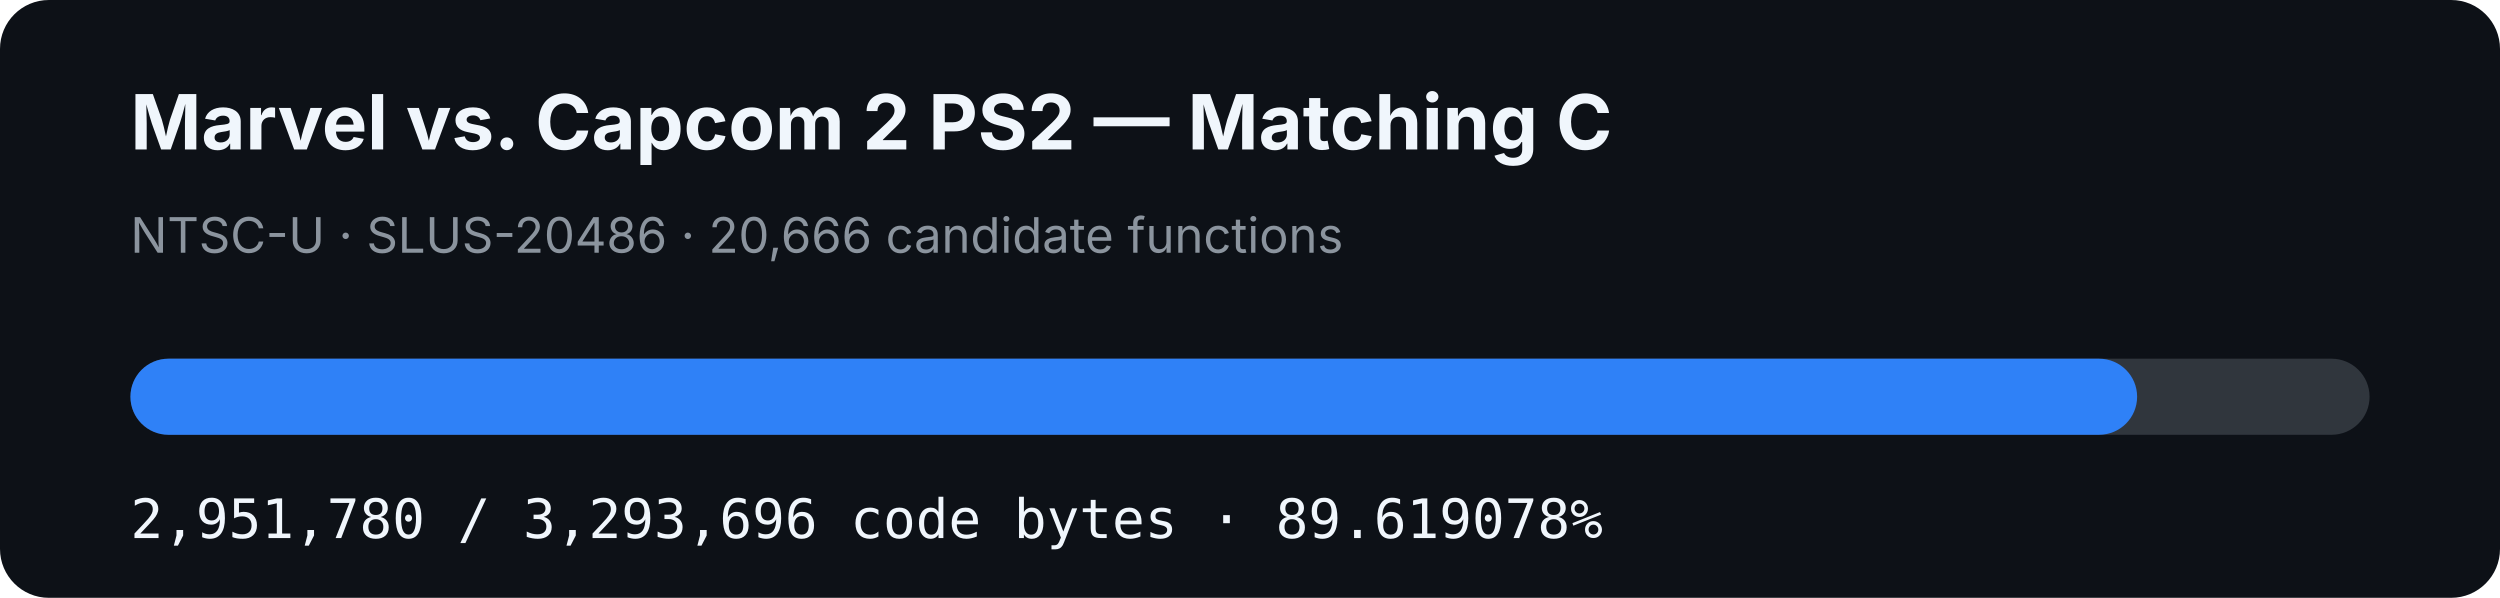
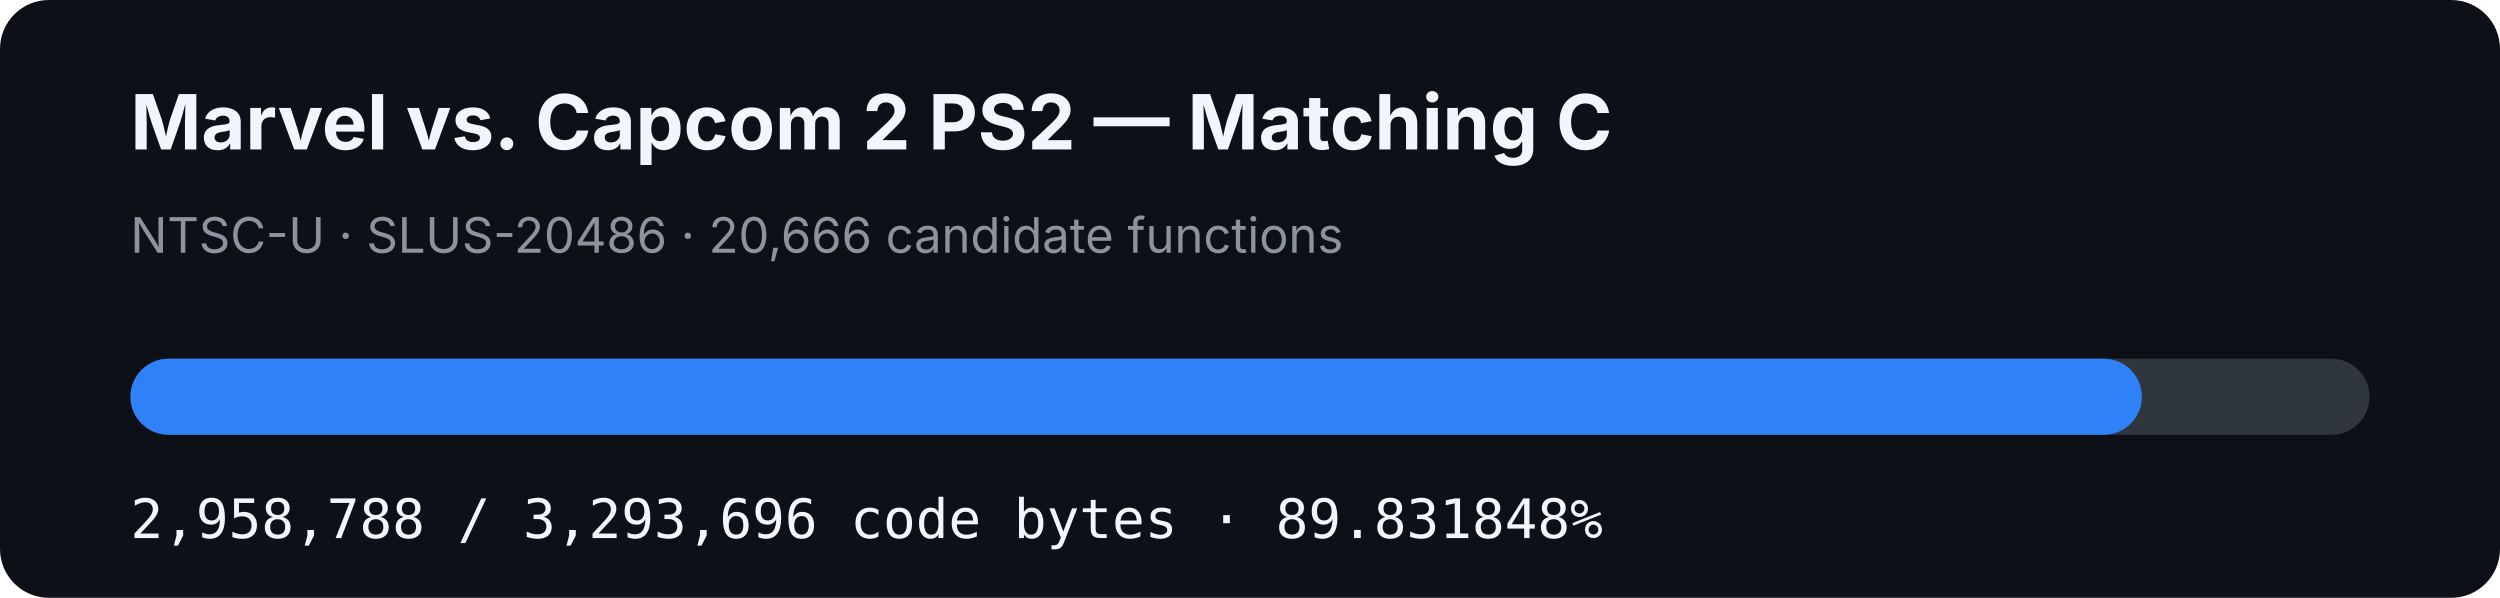
- <svg xmlns="http://www.w3.org/2000/svg" width="920" height="220" viewBox="0 0 920 220" role="img" aria-label="MVC2 PS2 matching C progress: 89.619078%">
+ <svg xmlns="http://www.w3.org/2000/svg" width="920" height="220" viewBox="0 0 920 220" role="img" aria-label="MVC2 PS2 matching C progress: 89.831848%">
  <rect width="920" height="220" rx="18" fill="#0d1117" />
  <text x="48" y="55" fill="#f0f6fc" font-family="-apple-system,BlinkMacSystemFont,Segoe UI,sans-serif" font-size="28" font-weight="700">Marvel vs. Capcom 2 PS2 — Matching C</text>
  <text x="48" y="93" fill="#8b949e" font-family="-apple-system,BlinkMacSystemFont,Segoe UI,sans-serif" font-size="18">NTSC-U · SLUS-20486 · 20,666 candidate functions</text>
  <rect x="48" y="132" width="824" height="28" rx="14" fill="#30363d" />
-   <rect x="48" y="132" width="738.461" height="28" rx="14" fill="#2f81f7" />
-   <text x="48" y="198" fill="#f0f6fc" font-family="ui-monospace,SFMono-Regular,Menlo,monospace" font-size="20">2,951,780 / 3,293,696 code bytes · 89.619078%</text>
+   <rect x="48" y="132" width="740.214" height="28" rx="14" fill="#2f81f7" />
+   <text x="48" y="198" fill="#f0f6fc" font-family="ui-monospace,SFMono-Regular,Menlo,monospace" font-size="20">2,958,788 / 3,293,696 code bytes · 89.831848%</text>
</svg>
